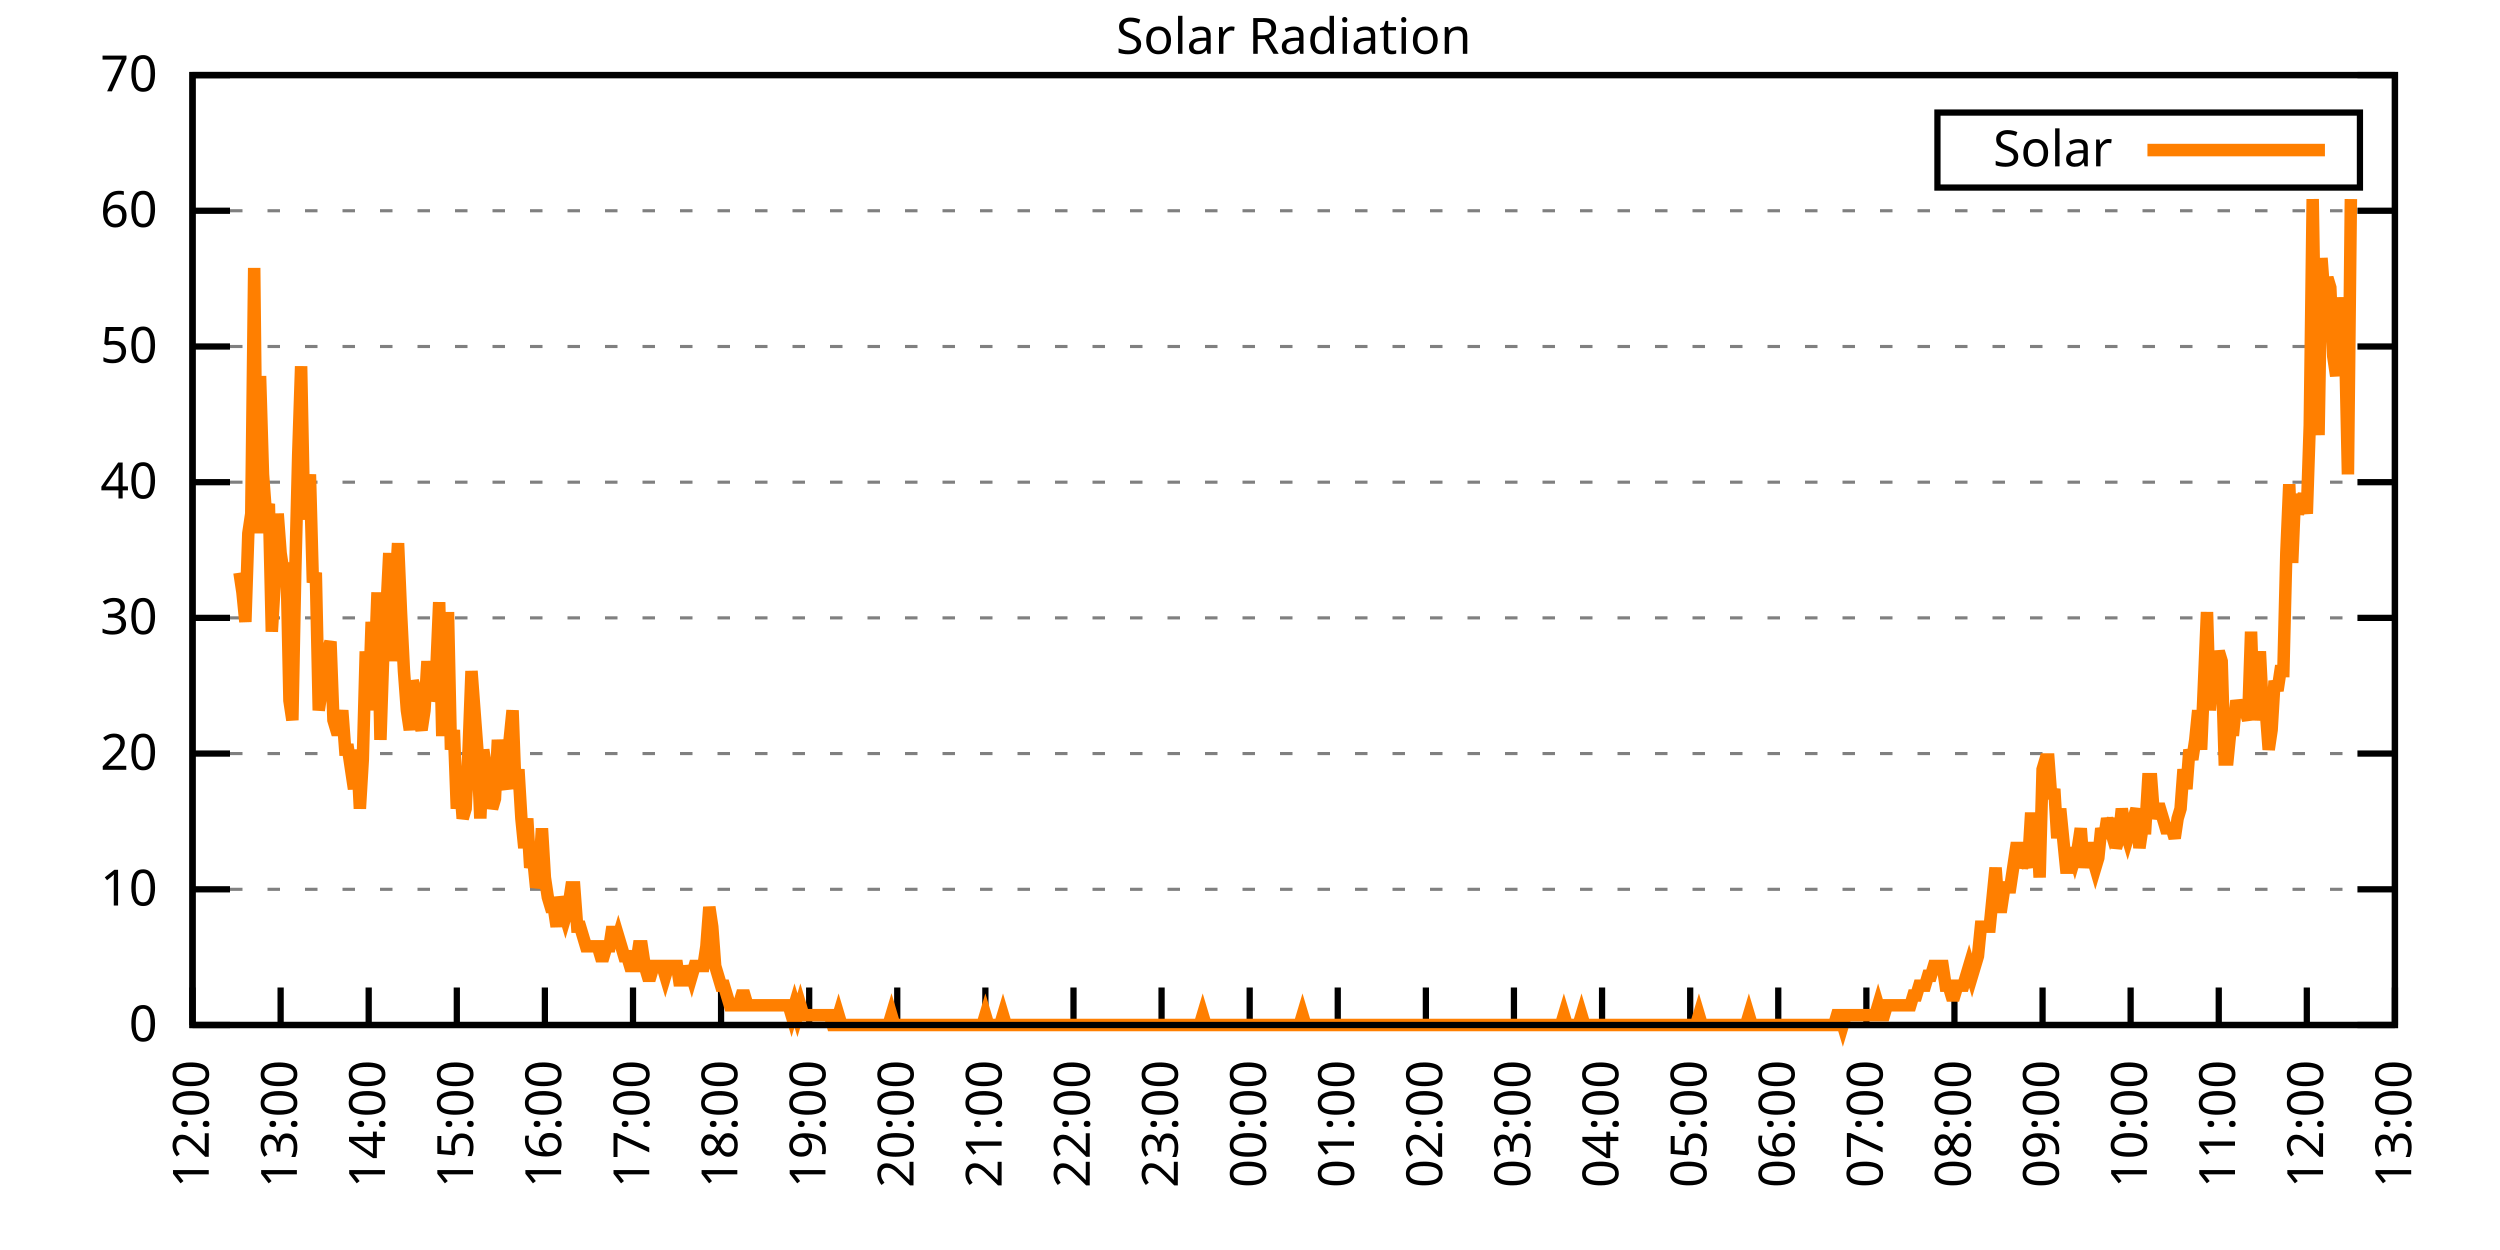
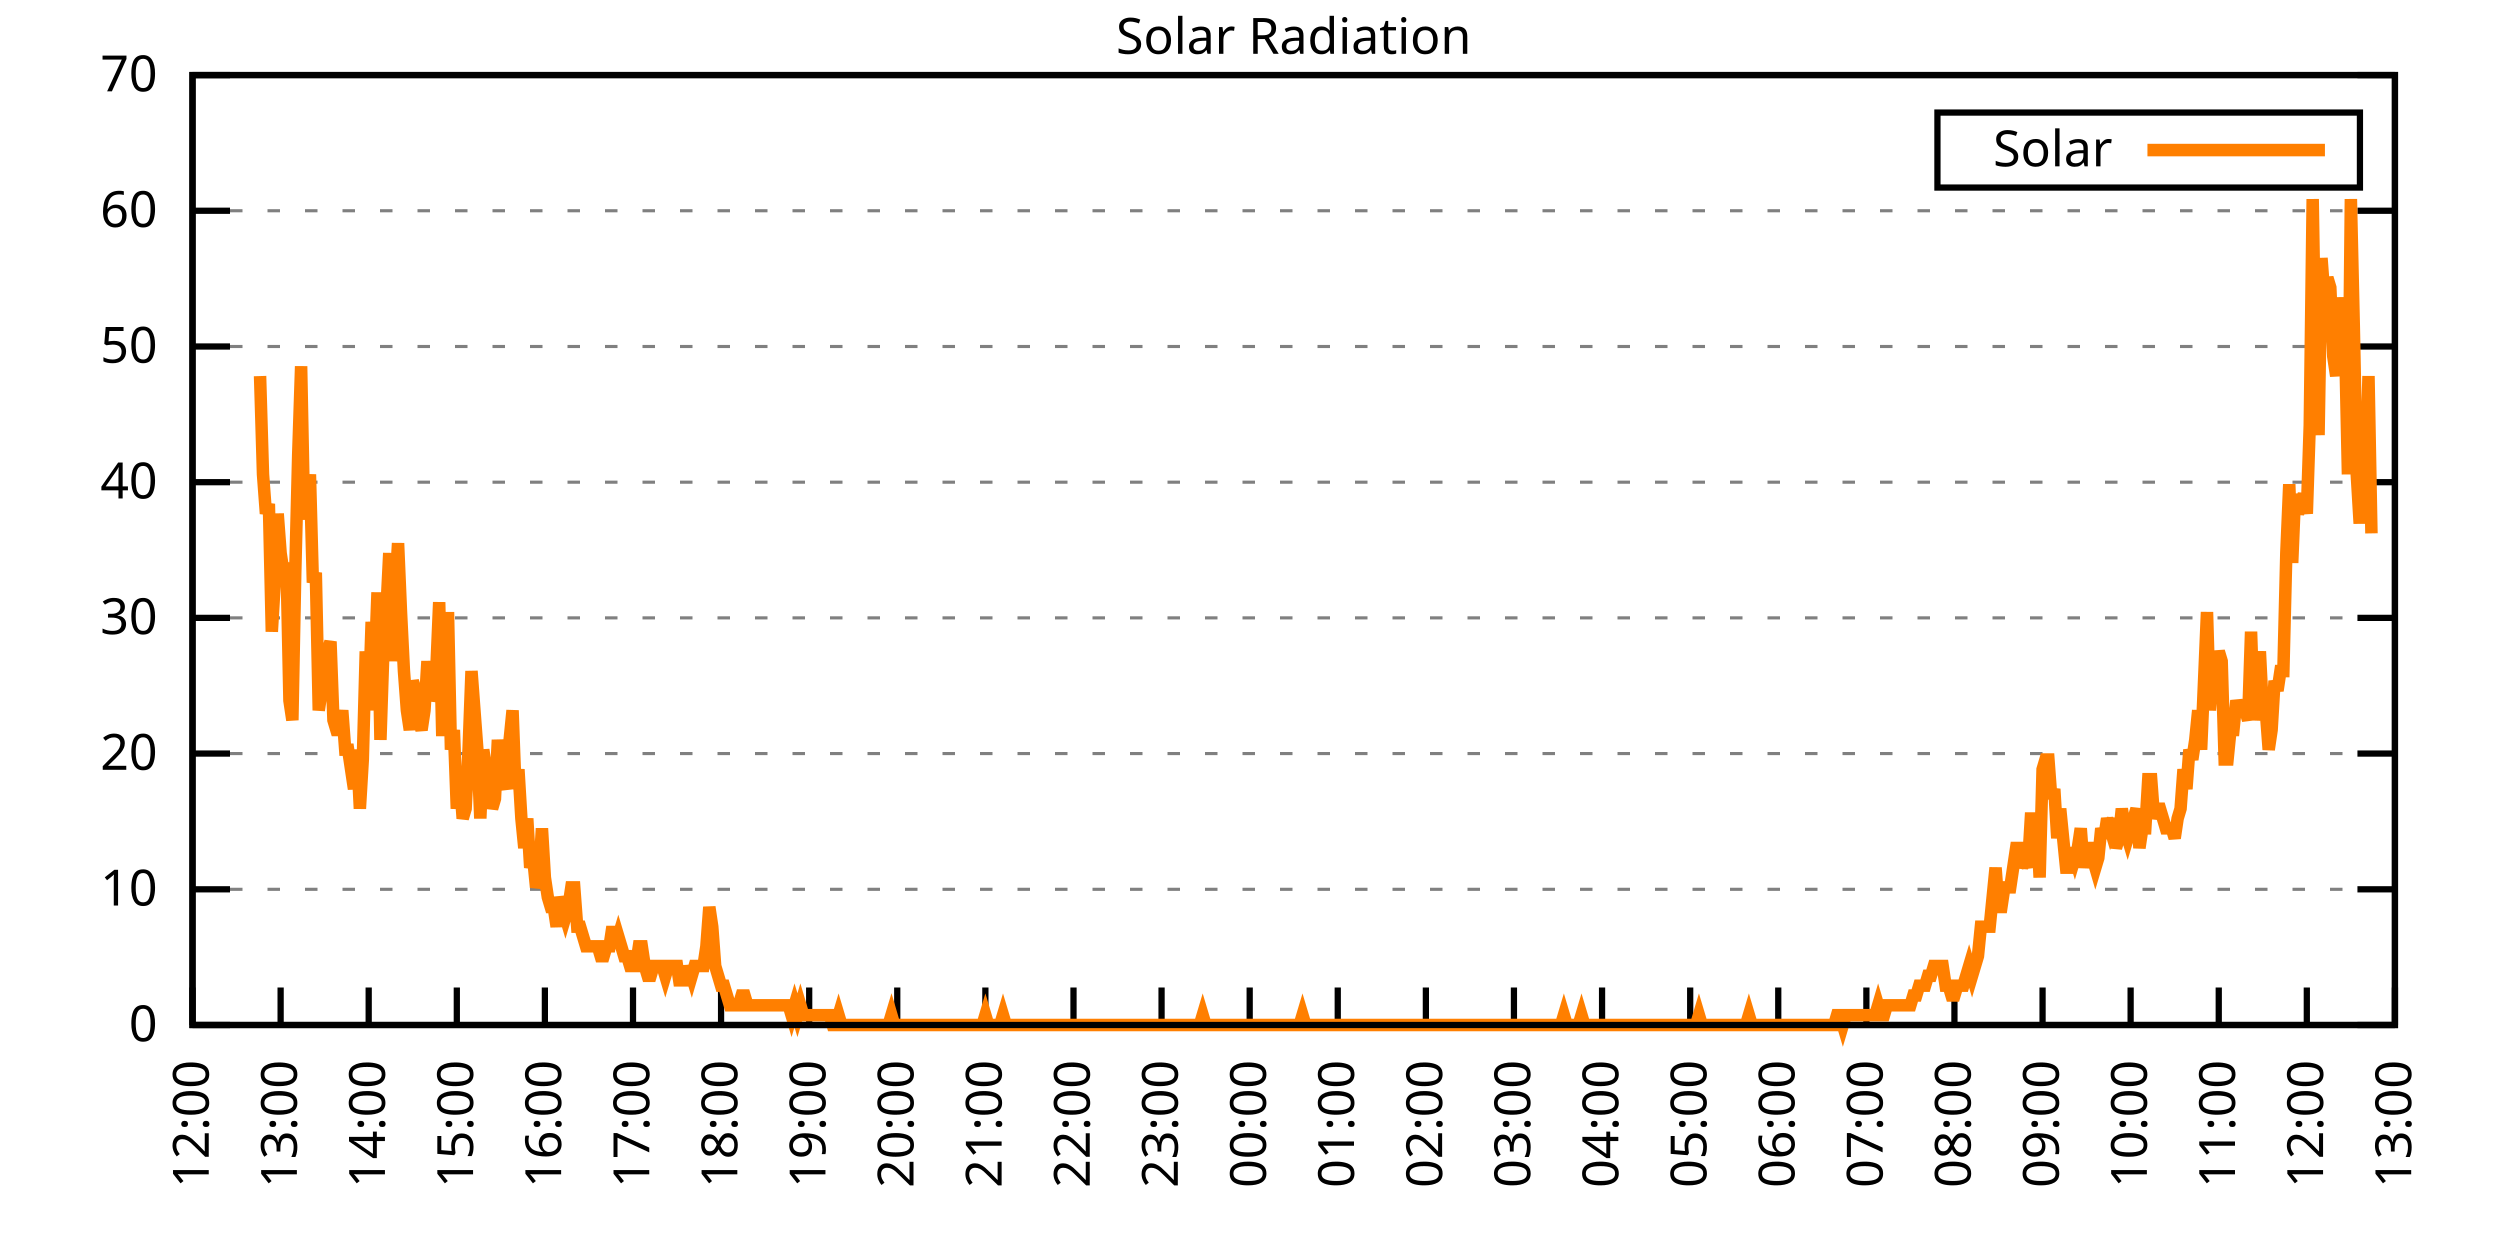
<svg xmlns="http://www.w3.org/2000/svg" xmlns:xlink="http://www.w3.org/1999/xlink" width="400" height="200" viewBox="0 0 400 200">
  <g id="gnuplot_canvas">
    <rect x="0" y="0" width="400" height="200" fill="none" />
    <defs>
      <circle id="gpDot" r="0.5" stroke-width="0.5" stroke="currentColor" />
      <path id="gpPt0" stroke-width="0.333" stroke="currentColor" d="M-1,0 h2 M0,-1 v2" />
      <path id="gpPt1" stroke-width="0.333" stroke="currentColor" d="M-1,-1 L1,1 M1,-1 L-1,1" />
      <path id="gpPt2" stroke-width="0.333" stroke="currentColor" d="M-1,0 L1,0 M0,-1 L0,1 M-1,-1 L1,1 M-1,1 L1,-1" />
      <rect id="gpPt3" stroke-width="0.333" stroke="currentColor" x="-1" y="-1" width="2" height="2" />
      <rect id="gpPt4" stroke-width="0.333" stroke="currentColor" fill="currentColor" x="-1" y="-1" width="2" height="2" />
      <circle id="gpPt5" stroke-width="0.333" stroke="currentColor" cx="0" cy="0" r="1" />
      <use xlink:href="#gpPt5" id="gpPt6" fill="currentColor" stroke="none" />
      <path id="gpPt7" stroke-width="0.333" stroke="currentColor" d="M0,-1.33 L-1.33,0.67 L1.33,0.67 z" />
      <use xlink:href="#gpPt7" id="gpPt8" fill="currentColor" stroke="none" />
      <use xlink:href="#gpPt7" id="gpPt9" stroke="currentColor" transform="rotate(180)" />
      <use xlink:href="#gpPt9" id="gpPt10" fill="currentColor" stroke="none" />
      <use xlink:href="#gpPt3" id="gpPt11" stroke="currentColor" transform="rotate(45)" />
      <use xlink:href="#gpPt11" id="gpPt12" fill="currentColor" stroke="none" />
      <path id="gpPt13" stroke-width="0.333" stroke="currentColor" d="M0,1.330 L1.265,0.411 L0.782,-1.067 L-0.782,-1.076 L-1.265,0.411 z" />
      <use xlink:href="#gpPt13" id="gpPt14" fill="currentColor" stroke="none" />
      <filter id="textbox" filterUnits="objectBoundingBox" x="0" y="0" height="1" width="1">
        <feFlood flood-color="white" flood-opacity="1" result="bgnd" />
        <feComposite in="SourceGraphic" in2="bgnd" operator="atop" />
      </filter>
      <filter id="greybox" filterUnits="objectBoundingBox" x="0" y="0" height="1" width="1">
        <feFlood flood-color="lightgrey" flood-opacity="1" result="grey" />
        <feComposite in="SourceGraphic" in2="grey" operator="atop" />
      </filter>
    </defs>
    <g fill="none" color="white" stroke="currentColor" stroke-width="1.00" stroke-linecap="butt" stroke-linejoin="miter">
</g>
    <g fill="none" color="black" stroke="currentColor" stroke-width="1.00" stroke-linecap="butt" stroke-linejoin="miter">
      <g stroke="none" shape-rendering="crispEdges">
        <polygon fill="rgb(255, 255, 255)" points="30.80,164.00 383.18,164.00 383.18,12.02 30.80,12.02 " />
      </g>
    </g>
    <g fill="none" color="black" stroke="currentColor" stroke-width="1.00" stroke-linecap="butt" stroke-linejoin="miter">
</g>
    <g fill="none" color="black" stroke="black" stroke-width="0.50" stroke-linecap="butt" stroke-linejoin="miter">
</g>
    <g fill="none" color="gray" stroke="currentColor" stroke-width="0.50" stroke-linecap="butt" stroke-linejoin="miter">
      <path stroke="gray" stroke-dasharray="2,4" class="gridline" d="M30.80,164.00 L383.19,164.00  " />
    </g>
    <g fill="none" color="gray" stroke="gray" stroke-width="1.00" stroke-linecap="butt" stroke-linejoin="miter">
</g>
    <g fill="none" color="black" stroke="currentColor" stroke-width="1.00" stroke-linecap="butt" stroke-linejoin="miter">
      <path stroke="black" d="M30.80,164.00 L36.80,164.00 M383.19,164.00 L377.19,164.00  " />
      <g transform="translate(25.20,166.60)" stroke="none" fill="black" font-family="Sans" font-size="8.00" text-anchor="end">
        <text>
          <tspan font-family="Sans"> 0</tspan>
        </text>
      </g>
    </g>
    <g fill="none" color="black" stroke="currentColor" stroke-width="1.00" stroke-linecap="butt" stroke-linejoin="miter">
</g>
    <g fill="none" color="black" stroke="black" stroke-width="0.50" stroke-linecap="butt" stroke-linejoin="miter">
</g>
    <g fill="none" color="gray" stroke="currentColor" stroke-width="0.50" stroke-linecap="butt" stroke-linejoin="miter">
      <path stroke="gray" stroke-dasharray="2,4" class="gridline" d="M30.80,142.29 L383.19,142.29  " />
    </g>
    <g fill="none" color="gray" stroke="gray" stroke-width="1.00" stroke-linecap="butt" stroke-linejoin="miter">
</g>
    <g fill="none" color="black" stroke="currentColor" stroke-width="1.00" stroke-linecap="butt" stroke-linejoin="miter">
      <path stroke="black" d="M30.80,142.29 L36.80,142.29 M383.19,142.29 L377.19,142.29  " />
      <g transform="translate(25.20,144.89)" stroke="none" fill="black" font-family="Sans" font-size="8.00" text-anchor="end">
        <text>
          <tspan font-family="Sans"> 10</tspan>
        </text>
      </g>
    </g>
    <g fill="none" color="black" stroke="currentColor" stroke-width="1.00" stroke-linecap="butt" stroke-linejoin="miter">
</g>
    <g fill="none" color="black" stroke="black" stroke-width="0.50" stroke-linecap="butt" stroke-linejoin="miter">
</g>
    <g fill="none" color="gray" stroke="currentColor" stroke-width="0.50" stroke-linecap="butt" stroke-linejoin="miter">
      <path stroke="gray" stroke-dasharray="2,4" class="gridline" d="M30.80,120.57 L383.19,120.57  " />
    </g>
    <g fill="none" color="gray" stroke="gray" stroke-width="1.00" stroke-linecap="butt" stroke-linejoin="miter">
</g>
    <g fill="none" color="black" stroke="currentColor" stroke-width="1.00" stroke-linecap="butt" stroke-linejoin="miter">
      <path stroke="black" d="M30.80,120.57 L36.80,120.57 M383.19,120.57 L377.19,120.57  " />
      <g transform="translate(25.20,123.17)" stroke="none" fill="black" font-family="Sans" font-size="8.00" text-anchor="end">
        <text>
          <tspan font-family="Sans"> 20</tspan>
        </text>
      </g>
    </g>
    <g fill="none" color="black" stroke="currentColor" stroke-width="1.00" stroke-linecap="butt" stroke-linejoin="miter">
</g>
    <g fill="none" color="black" stroke="black" stroke-width="0.50" stroke-linecap="butt" stroke-linejoin="miter">
</g>
    <g fill="none" color="gray" stroke="currentColor" stroke-width="0.50" stroke-linecap="butt" stroke-linejoin="miter">
      <path stroke="gray" stroke-dasharray="2,4" class="gridline" d="M30.80,98.86 L383.19,98.86  " />
    </g>
    <g fill="none" color="gray" stroke="gray" stroke-width="1.00" stroke-linecap="butt" stroke-linejoin="miter">
</g>
    <g fill="none" color="black" stroke="currentColor" stroke-width="1.00" stroke-linecap="butt" stroke-linejoin="miter">
      <path stroke="black" d="M30.80,98.86 L36.80,98.86 M383.19,98.86 L377.19,98.86  " />
      <g transform="translate(25.20,101.46)" stroke="none" fill="black" font-family="Sans" font-size="8.00" text-anchor="end">
        <text>
          <tspan font-family="Sans"> 30</tspan>
        </text>
      </g>
    </g>
    <g fill="none" color="black" stroke="currentColor" stroke-width="1.00" stroke-linecap="butt" stroke-linejoin="miter">
</g>
    <g fill="none" color="black" stroke="black" stroke-width="0.50" stroke-linecap="butt" stroke-linejoin="miter">
</g>
    <g fill="none" color="gray" stroke="currentColor" stroke-width="0.50" stroke-linecap="butt" stroke-linejoin="miter">
      <path stroke="gray" stroke-dasharray="2,4" class="gridline" d="M30.80,77.15 L383.19,77.15  " />
    </g>
    <g fill="none" color="gray" stroke="gray" stroke-width="1.00" stroke-linecap="butt" stroke-linejoin="miter">
</g>
    <g fill="none" color="black" stroke="currentColor" stroke-width="1.00" stroke-linecap="butt" stroke-linejoin="miter">
      <path stroke="black" d="M30.80,77.15 L36.80,77.15 M383.19,77.15 L377.19,77.15  " />
      <g transform="translate(25.20,79.75)" stroke="none" fill="black" font-family="Sans" font-size="8.00" text-anchor="end">
        <text>
          <tspan font-family="Sans"> 40</tspan>
        </text>
      </g>
    </g>
    <g fill="none" color="black" stroke="currentColor" stroke-width="1.00" stroke-linecap="butt" stroke-linejoin="miter">
</g>
    <g fill="none" color="black" stroke="black" stroke-width="0.50" stroke-linecap="butt" stroke-linejoin="miter">
</g>
    <g fill="none" color="gray" stroke="currentColor" stroke-width="0.50" stroke-linecap="butt" stroke-linejoin="miter">
      <path stroke="gray" stroke-dasharray="2,4" class="gridline" d="M30.80,55.44 L383.19,55.44  " />
    </g>
    <g fill="none" color="gray" stroke="gray" stroke-width="1.00" stroke-linecap="butt" stroke-linejoin="miter">
</g>
    <g fill="none" color="black" stroke="currentColor" stroke-width="1.00" stroke-linecap="butt" stroke-linejoin="miter">
      <path stroke="black" d="M30.80,55.44 L36.80,55.44 M383.19,55.44 L377.19,55.44  " />
      <g transform="translate(25.20,58.04)" stroke="none" fill="black" font-family="Sans" font-size="8.00" text-anchor="end">
        <text>
          <tspan font-family="Sans"> 50</tspan>
        </text>
      </g>
    </g>
    <g fill="none" color="black" stroke="currentColor" stroke-width="1.00" stroke-linecap="butt" stroke-linejoin="miter">
</g>
    <g fill="none" color="black" stroke="black" stroke-width="0.50" stroke-linecap="butt" stroke-linejoin="miter">
</g>
    <g fill="none" color="gray" stroke="currentColor" stroke-width="0.50" stroke-linecap="butt" stroke-linejoin="miter">
      <path stroke="gray" stroke-dasharray="2,4" class="gridline" d="M30.80,33.72 L383.19,33.72  " />
    </g>
    <g fill="none" color="gray" stroke="gray" stroke-width="1.00" stroke-linecap="butt" stroke-linejoin="miter">
</g>
    <g fill="none" color="black" stroke="currentColor" stroke-width="1.00" stroke-linecap="butt" stroke-linejoin="miter">
      <path stroke="black" d="M30.80,33.72 L36.80,33.72 M383.19,33.72 L377.19,33.72  " />
      <g transform="translate(25.20,36.32)" stroke="none" fill="black" font-family="Sans" font-size="8.00" text-anchor="end">
        <text>
          <tspan font-family="Sans"> 60</tspan>
        </text>
      </g>
    </g>
    <g fill="none" color="black" stroke="currentColor" stroke-width="1.00" stroke-linecap="butt" stroke-linejoin="miter">
</g>
    <g fill="none" color="black" stroke="black" stroke-width="0.50" stroke-linecap="butt" stroke-linejoin="miter">
</g>
    <g fill="none" color="gray" stroke="currentColor" stroke-width="0.50" stroke-linecap="butt" stroke-linejoin="miter">
      <path stroke="gray" stroke-dasharray="2,4" class="gridline" d="M30.80,12.01 L383.19,12.01  " />
    </g>
    <g fill="none" color="gray" stroke="gray" stroke-width="1.00" stroke-linecap="butt" stroke-linejoin="miter">
</g>
    <g fill="none" color="black" stroke="currentColor" stroke-width="1.00" stroke-linecap="butt" stroke-linejoin="miter">
      <path stroke="black" d="M30.80,12.01 L36.80,12.01 M383.19,12.01 L377.19,12.01  " />
      <g transform="translate(25.20,14.61)" stroke="none" fill="black" font-family="Sans" font-size="8.00" text-anchor="end">
        <text>
          <tspan font-family="Sans"> 70</tspan>
        </text>
      </g>
    </g>
    <g fill="none" color="black" stroke="currentColor" stroke-width="1.00" stroke-linecap="butt" stroke-linejoin="miter">
      <path stroke="black" d="M30.80,164.00 L30.80,158.00  " />
      <g transform="translate(33.40,169.60) rotate(270.00)" stroke="none" fill="black" font-family="Sans" font-size="8.00" text-anchor="end">
        <text>
          <tspan font-family="Sans">12:00</tspan>
        </text>
      </g>
    </g>
    <g fill="none" color="black" stroke="currentColor" stroke-width="1.00" stroke-linecap="butt" stroke-linejoin="miter">
      <path stroke="black" d="M44.90,164.00 L44.90,158.00  " />
      <g transform="translate(47.50,169.60) rotate(270.00)" stroke="none" fill="black" font-family="Sans" font-size="8.00" text-anchor="end">
        <text>
          <tspan font-family="Sans">13:00</tspan>
        </text>
      </g>
    </g>
    <g fill="none" color="black" stroke="currentColor" stroke-width="1.00" stroke-linecap="butt" stroke-linejoin="miter">
      <path stroke="black" d="M58.99,164.00 L58.99,158.00  " />
      <g transform="translate(61.59,169.60) rotate(270.00)" stroke="none" fill="black" font-family="Sans" font-size="8.00" text-anchor="end">
        <text>
          <tspan font-family="Sans">14:00</tspan>
        </text>
      </g>
    </g>
    <g fill="none" color="black" stroke="currentColor" stroke-width="1.00" stroke-linecap="butt" stroke-linejoin="miter">
      <path stroke="black" d="M73.09,164.00 L73.09,158.00  " />
      <g transform="translate(75.69,169.60) rotate(270.00)" stroke="none" fill="black" font-family="Sans" font-size="8.00" text-anchor="end">
        <text>
          <tspan font-family="Sans">15:00</tspan>
        </text>
      </g>
    </g>
    <g fill="none" color="black" stroke="currentColor" stroke-width="1.00" stroke-linecap="butt" stroke-linejoin="miter">
      <path stroke="black" d="M87.18,164.00 L87.18,158.00  " />
      <g transform="translate(89.78,169.60) rotate(270.00)" stroke="none" fill="black" font-family="Sans" font-size="8.00" text-anchor="end">
        <text>
          <tspan font-family="Sans">16:00</tspan>
        </text>
      </g>
    </g>
    <g fill="none" color="black" stroke="currentColor" stroke-width="1.00" stroke-linecap="butt" stroke-linejoin="miter">
      <path stroke="black" d="M101.28,164.00 L101.28,158.00  " />
      <g transform="translate(103.88,169.60) rotate(270.00)" stroke="none" fill="black" font-family="Sans" font-size="8.00" text-anchor="end">
        <text>
          <tspan font-family="Sans">17:00</tspan>
        </text>
      </g>
    </g>
    <g fill="none" color="black" stroke="currentColor" stroke-width="1.00" stroke-linecap="butt" stroke-linejoin="miter">
      <path stroke="black" d="M115.37,164.00 L115.37,158.00  " />
      <g transform="translate(117.97,169.60) rotate(270.00)" stroke="none" fill="black" font-family="Sans" font-size="8.00" text-anchor="end">
        <text>
          <tspan font-family="Sans">18:00</tspan>
        </text>
      </g>
    </g>
    <g fill="none" color="black" stroke="currentColor" stroke-width="1.00" stroke-linecap="butt" stroke-linejoin="miter">
      <path stroke="black" d="M129.47,164.00 L129.47,158.00  " />
      <g transform="translate(132.07,169.60) rotate(270.00)" stroke="none" fill="black" font-family="Sans" font-size="8.00" text-anchor="end">
        <text>
          <tspan font-family="Sans">19:00</tspan>
        </text>
      </g>
    </g>
    <g fill="none" color="black" stroke="currentColor" stroke-width="1.00" stroke-linecap="butt" stroke-linejoin="miter">
      <path stroke="black" d="M143.56,164.00 L143.56,158.00  " />
      <g transform="translate(146.16,169.60) rotate(270.00)" stroke="none" fill="black" font-family="Sans" font-size="8.00" text-anchor="end">
        <text>
          <tspan font-family="Sans">20:00</tspan>
        </text>
      </g>
    </g>
    <g fill="none" color="black" stroke="currentColor" stroke-width="1.00" stroke-linecap="butt" stroke-linejoin="miter">
      <path stroke="black" d="M157.66,164.00 L157.66,158.00  " />
      <g transform="translate(160.26,169.60) rotate(270.00)" stroke="none" fill="black" font-family="Sans" font-size="8.00" text-anchor="end">
        <text>
          <tspan font-family="Sans">21:00</tspan>
        </text>
      </g>
    </g>
    <g fill="none" color="black" stroke="currentColor" stroke-width="1.00" stroke-linecap="butt" stroke-linejoin="miter">
      <path stroke="black" d="M171.76,164.00 L171.76,158.00  " />
      <g transform="translate(174.36,169.60) rotate(270.00)" stroke="none" fill="black" font-family="Sans" font-size="8.00" text-anchor="end">
        <text>
          <tspan font-family="Sans">22:00</tspan>
        </text>
      </g>
    </g>
    <g fill="none" color="black" stroke="currentColor" stroke-width="1.00" stroke-linecap="butt" stroke-linejoin="miter">
      <path stroke="black" d="M185.85,164.00 L185.85,158.00  " />
      <g transform="translate(188.45,169.60) rotate(270.00)" stroke="none" fill="black" font-family="Sans" font-size="8.00" text-anchor="end">
        <text>
          <tspan font-family="Sans">23:00</tspan>
        </text>
      </g>
    </g>
    <g fill="none" color="black" stroke="currentColor" stroke-width="1.00" stroke-linecap="butt" stroke-linejoin="miter">
      <path stroke="black" d="M199.95,164.00 L199.95,158.00  " />
      <g transform="translate(202.55,169.60) rotate(270.00)" stroke="none" fill="black" font-family="Sans" font-size="8.00" text-anchor="end">
        <text>
          <tspan font-family="Sans">00:00</tspan>
        </text>
      </g>
    </g>
    <g fill="none" color="black" stroke="currentColor" stroke-width="1.00" stroke-linecap="butt" stroke-linejoin="miter">
      <path stroke="black" d="M214.04,164.00 L214.04,158.00  " />
      <g transform="translate(216.64,169.60) rotate(270.00)" stroke="none" fill="black" font-family="Sans" font-size="8.00" text-anchor="end">
        <text>
          <tspan font-family="Sans">01:00</tspan>
        </text>
      </g>
    </g>
    <g fill="none" color="black" stroke="currentColor" stroke-width="1.00" stroke-linecap="butt" stroke-linejoin="miter">
      <path stroke="black" d="M228.14,164.00 L228.14,158.00  " />
      <g transform="translate(230.74,169.60) rotate(270.00)" stroke="none" fill="black" font-family="Sans" font-size="8.00" text-anchor="end">
        <text>
          <tspan font-family="Sans">02:00</tspan>
        </text>
      </g>
    </g>
    <g fill="none" color="black" stroke="currentColor" stroke-width="1.00" stroke-linecap="butt" stroke-linejoin="miter">
      <path stroke="black" d="M242.23,164.00 L242.23,158.00  " />
      <g transform="translate(244.83,169.60) rotate(270.00)" stroke="none" fill="black" font-family="Sans" font-size="8.00" text-anchor="end">
        <text>
          <tspan font-family="Sans">03:00</tspan>
        </text>
      </g>
    </g>
    <g fill="none" color="black" stroke="currentColor" stroke-width="1.00" stroke-linecap="butt" stroke-linejoin="miter">
      <path stroke="black" d="M256.33,164.00 L256.33,158.00  " />
      <g transform="translate(258.93,169.60) rotate(270.00)" stroke="none" fill="black" font-family="Sans" font-size="8.00" text-anchor="end">
        <text>
          <tspan font-family="Sans">04:00</tspan>
        </text>
      </g>
    </g>
    <g fill="none" color="black" stroke="currentColor" stroke-width="1.00" stroke-linecap="butt" stroke-linejoin="miter">
      <path stroke="black" d="M270.43,164.00 L270.43,158.00  " />
      <g transform="translate(273.03,169.60) rotate(270.00)" stroke="none" fill="black" font-family="Sans" font-size="8.00" text-anchor="end">
        <text>
          <tspan font-family="Sans">05:00</tspan>
        </text>
      </g>
    </g>
    <g fill="none" color="black" stroke="currentColor" stroke-width="1.00" stroke-linecap="butt" stroke-linejoin="miter">
      <path stroke="black" d="M284.52,164.00 L284.52,158.00  " />
      <g transform="translate(287.12,169.60) rotate(270.00)" stroke="none" fill="black" font-family="Sans" font-size="8.00" text-anchor="end">
        <text>
          <tspan font-family="Sans">06:00</tspan>
        </text>
      </g>
    </g>
    <g fill="none" color="black" stroke="currentColor" stroke-width="1.00" stroke-linecap="butt" stroke-linejoin="miter">
      <path stroke="black" d="M298.62,164.00 L298.62,158.00  " />
      <g transform="translate(301.22,169.60) rotate(270.00)" stroke="none" fill="black" font-family="Sans" font-size="8.00" text-anchor="end">
        <text>
          <tspan font-family="Sans">07:00</tspan>
        </text>
      </g>
    </g>
    <g fill="none" color="black" stroke="currentColor" stroke-width="1.00" stroke-linecap="butt" stroke-linejoin="miter">
      <path stroke="black" d="M312.71,164.00 L312.71,158.00  " />
      <g transform="translate(315.31,169.60) rotate(270.00)" stroke="none" fill="black" font-family="Sans" font-size="8.00" text-anchor="end">
        <text>
          <tspan font-family="Sans">08:00</tspan>
        </text>
      </g>
    </g>
    <g fill="none" color="black" stroke="currentColor" stroke-width="1.00" stroke-linecap="butt" stroke-linejoin="miter">
      <path stroke="black" d="M326.81,164.00 L326.81,158.00  " />
      <g transform="translate(329.41,169.60) rotate(270.00)" stroke="none" fill="black" font-family="Sans" font-size="8.00" text-anchor="end">
        <text>
          <tspan font-family="Sans">09:00</tspan>
        </text>
      </g>
    </g>
    <g fill="none" color="black" stroke="currentColor" stroke-width="1.00" stroke-linecap="butt" stroke-linejoin="miter">
      <path stroke="black" d="M340.90,164.00 L340.90,158.00  " />
      <g transform="translate(343.50,169.60) rotate(270.00)" stroke="none" fill="black" font-family="Sans" font-size="8.00" text-anchor="end">
        <text>
          <tspan font-family="Sans">10:00</tspan>
        </text>
      </g>
    </g>
    <g fill="none" color="black" stroke="currentColor" stroke-width="1.00" stroke-linecap="butt" stroke-linejoin="miter">
      <path stroke="black" d="M355.00,164.00 L355.00,158.00  " />
      <g transform="translate(357.60,169.60) rotate(270.00)" stroke="none" fill="black" font-family="Sans" font-size="8.00" text-anchor="end">
        <text>
          <tspan font-family="Sans">11:00</tspan>
        </text>
      </g>
    </g>
    <g fill="none" color="black" stroke="currentColor" stroke-width="1.00" stroke-linecap="butt" stroke-linejoin="miter">
      <path stroke="black" d="M369.09,164.00 L369.09,158.00  " />
      <g transform="translate(371.69,169.60) rotate(270.00)" stroke="none" fill="black" font-family="Sans" font-size="8.00" text-anchor="end">
        <text>
          <tspan font-family="Sans">12:00</tspan>
        </text>
      </g>
    </g>
    <g fill="none" color="black" stroke="currentColor" stroke-width="1.00" stroke-linecap="butt" stroke-linejoin="miter">
      <path stroke="black" d="M383.19,164.00 L383.19,158.00  " />
      <g transform="translate(385.79,169.60) rotate(270.00)" stroke="none" fill="black" font-family="Sans" font-size="8.00" text-anchor="end">
        <text>
          <tspan font-family="Sans">13:00</tspan>
        </text>
      </g>
    </g>
    <g fill="none" color="black" stroke="currentColor" stroke-width="1.00" stroke-linecap="butt" stroke-linejoin="miter">
</g>
    <g fill="none" color="black" stroke="currentColor" stroke-width="1.00" stroke-linecap="butt" stroke-linejoin="miter">
      <path stroke="black" d="M30.80,12.01 L30.80,164.00 L383.19,164.00 L383.19,12.01 L30.80,12.01 Z  " />
    </g>
    <g fill="none" color="black" stroke="currentColor" stroke-width="1.00" stroke-linecap="butt" stroke-linejoin="miter">
</g>
    <g fill="none" color="black" stroke="currentColor" stroke-width="1.00" stroke-linecap="butt" stroke-linejoin="miter">
      <path stroke="black" d="M309.99,30.01 L309.99,18.01 L377.59,18.01 L377.59,30.01 L309.99,30.01 Z  " />
    </g>
    <g id="Solar_Radiation_plot_1">
      <g fill="none" color="white" stroke="black" stroke-width="2.00" stroke-linecap="butt" stroke-linejoin="miter">
</g>
      <g fill="none" color="black" stroke="currentColor" stroke-width="2.00" stroke-linecap="butt" stroke-linejoin="miter">
        <g transform="translate(337.99,26.61)" stroke="none" fill="black" font-family="Sans" font-size="8.00" text-anchor="end">
          <text>
            <tspan font-family="Sans">Solar</tspan>
          </text>
        </g>
      </g>
      <g fill="none" color="black" stroke="currentColor" stroke-width="2.00" stroke-linecap="butt" stroke-linejoin="miter">
-         <path stroke="rgb(255, 127,   0)" d="M343.59,24.01 L371.99,24.01 M38.32,91.63 L38.79,94.78 L39.26,99.50 L39.73,85.34 L40.20,82.19 L40.67,42.87   L41.14,85.34 L41.61,60.17 L42.08,75.90 L42.55,82.19 L43.02,80.62 L43.49,101.07 L43.96,93.21 L44.43,82.19   L44.90,88.49 L45.37,91.63 L45.84,90.06 L46.31,112.09 L46.78,115.23 L47.24,91.63 L47.71,72.76 L48.18,58.60   L48.65,82.19 L49.12,82.19 L49.59,75.90 L50.06,93.21 L50.53,91.63 L51.00,113.66 L51.47,110.51 L51.94,110.51   L52.41,104.22 L52.88,102.65 L53.35,115.23 L53.82,116.80 L54.29,116.80 L54.76,113.66 L55.23,119.95 L55.70,119.95   L56.17,123.10 L56.64,126.24 L57.11,119.95 L57.58,129.39 L58.05,121.52 L58.52,104.22 L58.99,113.66 L59.46,99.50   L59.93,107.37 L60.40,94.78 L60.87,118.38 L61.34,104.22 L61.81,97.93 L62.28,88.49 L62.75,105.79 L63.22,94.78   L63.69,86.91 L64.16,97.93 L64.63,107.37 L65.10,113.66 L65.57,116.80 L66.04,108.94 L66.51,110.51 L66.98,115.23   L67.45,116.80 L67.92,113.66 L68.39,105.79 L68.86,112.09 L69.33,110.51 L69.80,107.37 L70.27,96.35 L70.74,116.80   L71.21,116.80 L71.68,97.93 L72.15,119.95 L72.62,116.80 L73.09,129.39 L73.56,124.67 L74.03,130.96 L74.50,129.39   L74.97,119.95 L75.44,107.37 L75.91,113.66 L76.38,119.95 L76.85,130.96 L77.32,119.95 L77.79,123.10 L78.26,121.52   L78.73,129.39 L79.19,127.82 L79.66,118.38 L80.13,123.10 L80.60,124.67 L81.07,126.24 L81.54,118.38 L82.01,113.66   L82.48,126.24 L82.95,123.10 L83.42,130.96 L83.89,135.68 L84.36,130.96 L84.83,138.83 L85.30,137.26 L85.77,141.98   L86.24,140.40 L86.71,132.54 L87.18,140.40 L87.65,143.55 L88.12,145.12 L88.59,145.12 L89.06,148.27 L89.53,143.55   L90.00,145.12 L90.47,146.70 L90.94,145.12 L91.41,141.98 L91.88,141.98 L92.35,148.27 L92.82,148.27 L93.29,149.84   L93.76,151.41 L94.23,151.41 L94.70,151.41 L95.17,151.41 L95.64,151.41 L96.11,152.99 L96.58,152.99 L97.05,151.41   L97.52,151.41 L97.99,148.27 L98.46,151.41 L98.93,149.84 L99.40,151.41 L99.87,152.99 L100.34,152.99 L100.81,154.56   L101.28,154.56 L101.75,154.56 L102.22,151.41 L102.69,151.41 L103.16,154.56 L103.63,156.13 L104.10,156.13 L104.57,154.56   L105.04,154.56 L105.51,154.56 L105.98,154.56 L106.45,156.13 L106.92,154.56 L107.39,154.56 L107.86,154.56 L108.33,154.56   L108.80,157.71 L109.27,154.56 L109.74,157.71 L110.21,154.56 L110.68,156.13 L111.14,154.56 L111.61,154.56 L112.08,154.56   L112.55,154.56 L113.02,151.41 L113.49,145.12 L113.96,148.27 L114.43,154.56 L114.90,156.13 L115.37,157.71 L115.84,157.71   L116.31,159.28 L116.78,160.85 L117.25,160.85 L117.72,160.85 L118.19,160.85 L118.66,159.28 L119.13,159.28 L119.60,160.85   L120.07,160.85 L120.54,160.85 L121.01,160.85 L121.48,160.85 L121.95,160.85 L122.42,160.85 L122.89,160.85 L123.36,160.85   L123.83,160.85 L124.30,160.85 L124.77,160.85 L125.24,160.85 L125.71,160.85 L126.18,160.85 L126.65,162.43 L127.12,160.85   L127.59,162.43 L128.06,160.85 L128.53,162.43 L129.00,162.43 L129.47,162.43 L129.94,162.43 L130.41,162.43 L130.88,162.43   L131.35,162.43 L131.82,162.43 L132.29,162.43 L132.76,162.43 L133.23,164.00 L133.70,164.00 L134.17,162.43 L134.64,164.00   L135.11,164.00 L135.58,164.00 L136.05,164.00 L136.52,164.00 L136.99,164.00 L137.46,164.00 L137.93,164.00 L138.40,164.00   L138.87,164.00 L139.34,164.00 L139.81,164.00 L140.28,164.00 L140.75,164.00 L141.22,164.00 L141.69,164.00 L142.16,164.00   L142.63,162.43 L143.09,164.00 L143.56,164.00 L144.03,164.00 L144.50,164.00 L144.97,164.00 L145.44,164.00 L145.91,164.00   L146.38,164.00 L146.85,164.00 L147.32,164.00 L147.79,164.00 L148.26,164.00 L148.73,164.00 L149.20,164.00 L149.67,164.00   L150.14,164.00 L150.61,164.00 L151.08,164.00 L151.55,164.00 L152.02,164.00 L152.49,164.00 L152.96,164.00 L153.43,164.00   L153.90,164.00 L154.37,164.00 L154.84,164.00 L155.31,164.00 L155.78,164.00 L156.25,164.00 L156.72,164.00 L157.19,164.00   L157.66,162.43 L158.13,164.00 L158.60,164.00 L159.07,164.00 L159.54,164.00 L160.01,164.00 L160.48,162.43 L160.95,164.00   L161.42,164.00 L161.89,164.00 L162.36,164.00 L162.83,164.00 L163.30,164.00 L163.77,164.00 L164.24,164.00 L164.71,164.00   L165.18,164.00 L165.65,164.00 L166.12,164.00 L166.59,164.00 L167.06,164.00 L167.53,164.00 L168.00,164.00 L168.47,164.00   L168.94,164.00 L169.41,164.00 L169.88,164.00 L170.35,164.00 L170.82,164.00 L171.29,164.00 L171.76,164.00 L172.23,164.00   L172.70,164.00 L173.17,164.00 L173.64,164.00 L174.11,164.00 L174.58,164.00 L175.04,164.00 L175.51,164.00 L175.98,164.00   L176.45,164.00 L176.92,164.00 L177.39,164.00 L177.86,164.00 L178.33,164.00 L178.80,164.00 L179.27,164.00 L179.74,164.00   L180.21,164.00 L180.68,164.00 L181.15,164.00 L181.62,164.00 L182.09,164.00 L182.56,164.00 L183.03,164.00 L183.50,164.00   L183.97,164.00 L184.44,164.00 L184.91,164.00 L185.38,164.00 L185.85,164.00 L186.32,164.00 L186.79,164.00 L187.26,164.00   L187.73,164.00 L188.20,164.00 L188.67,164.00 L189.14,164.00 L189.61,164.00 L190.08,164.00 L190.55,164.00 L191.02,164.00   L191.49,164.00 L191.96,164.00 L192.43,162.43 L192.90,164.00 L193.37,164.00 L193.84,164.00 L194.31,164.00 L194.78,164.00   L195.25,164.00 L195.72,164.00 L196.19,164.00 L196.66,164.00 L197.13,164.00 L197.60,164.00 L198.07,164.00 L198.54,164.00   L199.01,164.00 L199.48,164.00 L199.95,164.00 L200.42,164.00 L200.89,164.00 L201.36,164.00 L201.83,164.00 L202.30,164.00   L202.77,164.00 L203.24,164.00 L203.71,164.00 L204.18,164.00 L204.65,164.00 L205.12,164.00 L205.59,164.00 L206.06,164.00   L206.53,164.00 L207.00,164.00 L207.46,164.00 L207.93,164.00 L208.40,162.43 L208.87,164.00 L209.34,164.00 L209.81,164.00   L210.28,164.00 L210.75,164.00 L211.22,164.00 L211.69,164.00 L212.16,164.00 L212.63,164.00 L213.10,164.00 L213.57,164.00   L214.04,164.00 L214.51,164.00 L214.98,164.00 L215.45,164.00 L215.92,164.00 L216.39,164.00 L216.86,164.00 L217.33,164.00   L217.80,164.00 L218.27,164.00 L218.74,164.00 L219.21,164.00 L219.68,164.00 L220.15,164.00 L220.62,164.00 L221.09,164.00   L221.56,164.00 L222.03,164.00 L222.50,164.00 L222.97,164.00 L223.44,164.00 L223.91,164.00 L224.38,164.00 L224.85,164.00   L225.32,164.00 L225.79,164.00 L226.26,164.00 L226.73,164.00 L227.20,164.00 L227.67,164.00 L228.14,164.00 L228.61,164.00   L229.08,164.00 L229.55,164.00 L230.02,164.00 L230.49,164.00 L230.96,164.00 L231.43,164.00 L231.90,164.00 L232.37,164.00   L232.84,164.00 L233.31,164.00 L233.78,164.00 L234.25,164.00 L234.72,164.00 L235.19,164.00 L235.66,164.00 L236.13,164.00   L236.60,164.00 L237.07,164.00 L237.54,164.00 L238.01,164.00 L238.48,164.00 L238.95,164.00 L239.41,164.00 L239.88,164.00   L240.35,164.00 L240.82,164.00 L241.29,164.00 L241.76,164.00 L242.23,164.00 L242.70,164.00 L243.17,164.00 L243.64,164.00   L244.11,164.00 L244.58,164.00 L245.05,164.00 L245.52,164.00 L245.99,164.00 L246.46,164.00 L246.93,164.00 L247.40,164.00   L247.87,164.00 L248.34,164.00 L248.81,164.00 L249.28,164.00 L249.75,164.00 L250.22,162.43 L250.69,164.00 L251.16,164.00   L251.63,164.00 L252.10,164.00 L252.57,164.00 L253.04,162.43 L253.51,164.00 L253.98,164.00 L254.45,164.00 L254.92,164.00   L255.39,164.00 L255.86,164.00 L256.33,164.00 L256.80,164.00 L257.27,164.00 L257.74,164.00 L258.21,164.00 L258.68,164.00   L259.15,164.00 L259.62,164.00 L260.09,164.00 L260.56,164.00 L261.03,164.00 L261.50,164.00 L261.97,164.00 L262.44,164.00   L262.91,164.00 L263.38,164.00 L263.85,164.00 L264.32,164.00 L264.79,164.00 L265.26,164.00 L265.73,164.00 L266.20,164.00   L266.67,164.00 L267.14,164.00 L267.61,164.00 L268.08,164.00 L268.55,164.00 L269.02,164.00 L269.49,164.00 L269.96,164.00   L270.43,164.00 L270.90,164.00 L271.36,164.00 L271.83,162.43 L272.30,164.00 L272.77,164.00 L273.24,164.00 L273.71,164.00   L274.18,164.00 L274.65,164.00 L275.12,164.00 L275.59,164.00 L276.06,164.00 L276.53,164.00 L277.00,164.00 L277.47,164.00   L277.94,164.00 L278.41,164.00 L278.88,164.00 L279.35,164.00 L279.82,162.43 L280.29,164.00 L280.76,164.00 L281.23,164.00   L281.70,164.00 L282.17,164.00 L282.64,164.00 L283.11,164.00 L283.58,164.00 L284.05,164.00 L284.52,164.00 L284.99,164.00   L285.46,164.00 L285.93,164.00 L286.40,164.00 L286.87,164.00 L287.34,164.00 L287.81,164.00 L288.28,164.00 L288.75,164.00   L289.22,164.00 L289.69,164.00 L290.16,164.00 L290.63,164.00 L291.10,164.00 L291.57,164.00 L292.04,164.00 L292.51,164.00   L292.98,164.00 L293.45,164.00 L293.92,162.43 L294.39,162.43 L294.86,164.00 L295.33,162.43 L295.80,162.43 L296.27,162.43   L296.74,162.43 L297.21,162.43 L297.68,162.43 L298.15,162.43 L298.62,162.43 L299.09,162.43 L299.56,162.43 L300.03,162.43   L300.50,160.85 L300.97,162.43 L301.44,162.43 L301.91,160.85 L302.38,160.85 L302.85,160.85 L303.31,160.85 L303.78,160.85   L304.25,160.85 L304.72,160.85 L305.19,160.85 L305.66,160.85 L306.13,159.28 L306.60,159.28 L307.07,157.71 L307.54,157.71   L308.01,157.71 L308.48,156.13 L308.95,156.13 L309.42,154.56 L309.89,154.56 L310.36,154.56 L310.83,154.56 L311.30,157.71   L311.77,157.71 L312.24,159.28 L312.71,159.28 L313.18,157.71 L313.65,157.71 L314.12,157.71 L314.59,156.13 L315.06,154.56   L315.53,156.13 L316.00,154.56 L316.47,152.99 L316.94,148.27 L317.41,148.27 L317.88,148.27 L318.35,148.27 L318.82,143.55   L319.29,138.83 L319.76,145.12 L320.23,145.12 L320.70,141.98 L321.17,141.98 L321.64,141.98 L322.11,138.83 L322.58,135.68   L323.05,135.68 L323.52,138.83 L323.99,137.26 L324.46,138.83 L324.93,130.96 L325.40,130.96 L325.87,130.96 L326.34,140.40   L326.81,123.10 L327.28,121.52 L327.75,121.52 L328.22,127.82 L328.69,126.24 L329.16,134.11 L329.63,129.39 L330.10,134.11   L330.57,138.83 L331.04,138.83 L331.51,135.68 L331.98,137.26 L332.45,135.68 L332.92,132.54 L333.39,138.83 L333.86,135.68   L334.33,135.68 L334.80,137.26 L335.26,138.83 L335.73,137.26 L336.20,132.54 L336.67,134.11 L337.14,130.96 L337.61,132.54   L338.08,130.96 L338.55,135.68 L339.02,134.11 L339.49,129.39 L339.96,132.54 L340.43,134.11 L340.90,132.54 L341.37,130.96   L341.84,129.39 L342.31,135.68 L342.78,132.54 L343.25,132.54 L343.72,124.67 L344.19,124.67 L344.66,130.96 L345.13,129.39   L345.60,129.39 L346.07,130.96 L346.54,132.54 L347.01,132.54 L347.48,132.54 L347.95,134.11 L348.42,130.96 L348.89,129.39   L349.36,123.10 L349.83,126.24 L350.30,119.95 L350.77,121.52 L351.24,118.38 L351.71,113.66 L352.18,119.95 L352.65,108.94   L353.12,97.93 L353.59,113.66 L354.06,107.37 L354.53,107.37 L355.00,104.22 L355.47,105.79 L355.94,121.52 L356.41,121.52   L356.88,116.80 L357.35,116.80 L357.82,112.09 L358.29,113.66 L358.76,113.66 L359.23,113.66 L359.70,115.23 L360.17,101.07   L360.64,115.23 L361.11,110.51 L361.58,104.22 L362.05,113.66 L362.52,113.66 L362.99,119.95 L363.46,116.80 L363.93,108.94   L364.40,110.51 L364.87,107.37 L365.34,107.37 L365.81,88.49 L366.28,77.48 L366.75,90.06 L367.21,79.05 L367.68,82.19   L368.15,80.62 L368.62,79.05 L369.09,82.19 L369.56,68.04 L370.03,31.85 L370.50,60.17 L370.97,69.61 L371.44,41.29   L371.91,47.58 L372.38,44.44 L372.85,46.01 L373.32,57.02 L373.79,60.17 L374.26,47.58 L374.73,57.02 L375.20,53.88   L375.67,75.90 L376.14,31.85  " />
+         <path stroke="rgb(255, 127,   0)" d="M343.59,24.01 L371.99,24.01 M41.61,60.17 L42.08,75.90 L42.55,82.19 L43.02,80.62 L43.49,101.07 L43.96,93.21   L44.43,82.19 L44.90,88.49 L45.37,91.63 L45.84,90.06 L46.31,112.09 L46.78,115.23 L47.24,91.63 L47.71,72.76   L48.18,58.60 L48.65,82.19 L49.12,82.19 L49.59,75.90 L50.06,93.21 L50.53,91.63 L51.00,113.66 L51.47,110.51   L51.94,110.51 L52.41,104.22 L52.88,102.65 L53.35,115.23 L53.82,116.80 L54.29,116.80 L54.76,113.66 L55.23,119.95   L55.70,119.95 L56.17,123.10 L56.64,126.24 L57.11,119.95 L57.58,129.39 L58.05,121.52 L58.52,104.22 L58.99,113.66   L59.46,99.50 L59.93,107.37 L60.40,94.78 L60.87,118.38 L61.34,104.22 L61.81,97.93 L62.28,88.49 L62.75,105.79   L63.22,94.78 L63.69,86.91 L64.16,97.93 L64.63,107.37 L65.10,113.66 L65.57,116.80 L66.04,108.94 L66.51,110.51   L66.98,115.23 L67.45,116.80 L67.92,113.66 L68.39,105.79 L68.86,112.09 L69.33,110.51 L69.80,107.37 L70.27,96.35   L70.74,116.80 L71.21,116.80 L71.68,97.93 L72.15,119.95 L72.62,116.80 L73.09,129.39 L73.56,124.67 L74.03,130.96   L74.50,129.39 L74.97,119.95 L75.44,107.37 L75.91,113.66 L76.38,119.95 L76.85,130.96 L77.32,119.95 L77.79,123.10   L78.26,121.52 L78.73,129.39 L79.19,127.82 L79.66,118.38 L80.13,123.10 L80.60,124.67 L81.07,126.24 L81.54,118.38   L82.01,113.66 L82.48,126.24 L82.95,123.10 L83.42,130.96 L83.89,135.68 L84.36,130.96 L84.83,138.83 L85.30,137.26   L85.77,141.98 L86.24,140.40 L86.71,132.54 L87.18,140.40 L87.65,143.55 L88.12,145.12 L88.59,145.12 L89.06,148.27   L89.53,143.55 L90.00,145.12 L90.47,146.70 L90.94,145.12 L91.41,141.98 L91.88,141.98 L92.35,148.27 L92.82,148.27   L93.29,149.84 L93.76,151.41 L94.23,151.41 L94.70,151.41 L95.17,151.41 L95.64,151.41 L96.11,152.99 L96.58,152.99   L97.05,151.41 L97.52,151.41 L97.99,148.27 L98.46,151.41 L98.93,149.84 L99.40,151.41 L99.87,152.99 L100.34,152.99   L100.81,154.56 L101.28,154.56 L101.75,154.56 L102.22,151.41 L102.69,151.41 L103.16,154.56 L103.63,156.13 L104.10,156.13   L104.57,154.56 L105.04,154.56 L105.51,154.56 L105.98,154.56 L106.45,156.13 L106.92,154.56 L107.39,154.56 L107.86,154.56   L108.33,154.56 L108.80,157.71 L109.27,154.56 L109.74,157.71 L110.21,154.56 L110.68,156.13 L111.14,154.56 L111.61,154.56   L112.08,154.56 L112.55,154.56 L113.02,151.41 L113.49,145.12 L113.96,148.27 L114.43,154.56 L114.90,156.13 L115.37,157.71   L115.84,157.71 L116.31,159.28 L116.78,160.85 L117.25,160.85 L117.72,160.85 L118.19,160.85 L118.66,159.28 L119.13,159.28   L119.60,160.85 L120.07,160.85 L120.54,160.85 L121.01,160.85 L121.48,160.85 L121.95,160.85 L122.42,160.85 L122.89,160.85   L123.36,160.85 L123.83,160.85 L124.30,160.85 L124.77,160.85 L125.24,160.85 L125.71,160.85 L126.18,160.85 L126.65,162.43   L127.12,160.85 L127.59,162.43 L128.06,160.85 L128.53,162.43 L129.00,162.43 L129.47,162.43 L129.94,162.43 L130.41,162.43   L130.88,162.43 L131.35,162.43 L131.82,162.43 L132.29,162.43 L132.76,162.43 L133.23,164.00 L133.70,164.00 L134.17,162.43   L134.64,164.00 L135.11,164.00 L135.58,164.00 L136.05,164.00 L136.52,164.00 L136.99,164.00 L137.46,164.00 L137.93,164.00   L138.40,164.00 L138.87,164.00 L139.34,164.00 L139.81,164.00 L140.28,164.00 L140.75,164.00 L141.22,164.00 L141.69,164.00   L142.16,164.00 L142.63,162.43 L143.09,164.00 L143.56,164.00 L144.03,164.00 L144.50,164.00 L144.97,164.00 L145.44,164.00   L145.91,164.00 L146.38,164.00 L146.85,164.00 L147.32,164.00 L147.79,164.00 L148.26,164.00 L148.73,164.00 L149.20,164.00   L149.67,164.00 L150.14,164.00 L150.61,164.00 L151.08,164.00 L151.55,164.00 L152.02,164.00 L152.49,164.00 L152.96,164.00   L153.43,164.00 L153.90,164.00 L154.37,164.00 L154.84,164.00 L155.31,164.00 L155.78,164.00 L156.25,164.00 L156.72,164.00   L157.19,164.00 L157.66,162.43 L158.13,164.00 L158.60,164.00 L159.07,164.00 L159.54,164.00 L160.01,164.00 L160.48,162.43   L160.95,164.00 L161.42,164.00 L161.89,164.00 L162.36,164.00 L162.83,164.00 L163.30,164.00 L163.77,164.00 L164.24,164.00   L164.71,164.00 L165.18,164.00 L165.65,164.00 L166.12,164.00 L166.59,164.00 L167.06,164.00 L167.53,164.00 L168.00,164.00   L168.47,164.00 L168.94,164.00 L169.41,164.00 L169.88,164.00 L170.35,164.00 L170.82,164.00 L171.29,164.00 L171.76,164.00   L172.23,164.00 L172.70,164.00 L173.17,164.00 L173.64,164.00 L174.11,164.00 L174.58,164.00 L175.04,164.00 L175.51,164.00   L175.98,164.00 L176.45,164.00 L176.92,164.00 L177.39,164.00 L177.86,164.00 L178.33,164.00 L178.80,164.00 L179.27,164.00   L179.74,164.00 L180.21,164.00 L180.68,164.00 L181.15,164.00 L181.62,164.00 L182.09,164.00 L182.56,164.00 L183.03,164.00   L183.50,164.00 L183.97,164.00 L184.44,164.00 L184.91,164.00 L185.38,164.00 L185.85,164.00 L186.32,164.00 L186.79,164.00   L187.26,164.00 L187.73,164.00 L188.20,164.00 L188.67,164.00 L189.14,164.00 L189.61,164.00 L190.08,164.00 L190.55,164.00   L191.02,164.00 L191.49,164.00 L191.96,164.00 L192.43,162.43 L192.90,164.00 L193.37,164.00 L193.84,164.00 L194.31,164.00   L194.78,164.00 L195.25,164.00 L195.72,164.00 L196.19,164.00 L196.66,164.00 L197.13,164.00 L197.60,164.00 L198.07,164.00   L198.54,164.00 L199.01,164.00 L199.48,164.00 L199.95,164.00 L200.42,164.00 L200.89,164.00 L201.36,164.00 L201.83,164.00   L202.30,164.00 L202.77,164.00 L203.24,164.00 L203.71,164.00 L204.18,164.00 L204.65,164.00 L205.12,164.00 L205.59,164.00   L206.06,164.00 L206.53,164.00 L207.00,164.00 L207.46,164.00 L207.93,164.00 L208.40,162.43 L208.87,164.00 L209.34,164.00   L209.81,164.00 L210.28,164.00 L210.75,164.00 L211.22,164.00 L211.69,164.00 L212.16,164.00 L212.63,164.00 L213.10,164.00   L213.57,164.00 L214.04,164.00 L214.51,164.00 L214.98,164.00 L215.45,164.00 L215.92,164.00 L216.39,164.00 L216.86,164.00   L217.33,164.00 L217.80,164.00 L218.27,164.00 L218.74,164.00 L219.21,164.00 L219.68,164.00 L220.15,164.00 L220.62,164.00   L221.09,164.00 L221.56,164.00 L222.03,164.00 L222.50,164.00 L222.97,164.00 L223.44,164.00 L223.91,164.00 L224.38,164.00   L224.85,164.00 L225.32,164.00 L225.79,164.00 L226.26,164.00 L226.73,164.00 L227.20,164.00 L227.67,164.00 L228.14,164.00   L228.61,164.00 L229.08,164.00 L229.55,164.00 L230.02,164.00 L230.49,164.00 L230.96,164.00 L231.43,164.00 L231.90,164.00   L232.37,164.00 L232.84,164.00 L233.31,164.00 L233.78,164.00 L234.25,164.00 L234.72,164.00 L235.19,164.00 L235.66,164.00   L236.13,164.00 L236.60,164.00 L237.07,164.00 L237.54,164.00 L238.01,164.00 L238.48,164.00 L238.95,164.00 L239.41,164.00   L239.88,164.00 L240.35,164.00 L240.82,164.00 L241.29,164.00 L241.76,164.00 L242.23,164.00 L242.70,164.00 L243.17,164.00   L243.64,164.00 L244.11,164.00 L244.58,164.00 L245.05,164.00 L245.52,164.00 L245.99,164.00 L246.46,164.00 L246.93,164.00   L247.40,164.00 L247.87,164.00 L248.34,164.00 L248.81,164.00 L249.28,164.00 L249.75,164.00 L250.22,162.43 L250.69,164.00   L251.16,164.00 L251.63,164.00 L252.10,164.00 L252.57,164.00 L253.04,162.43 L253.51,164.00 L253.98,164.00 L254.45,164.00   L254.92,164.00 L255.39,164.00 L255.86,164.00 L256.33,164.00 L256.80,164.00 L257.27,164.00 L257.74,164.00 L258.21,164.00   L258.68,164.00 L259.15,164.00 L259.62,164.00 L260.09,164.00 L260.56,164.00 L261.03,164.00 L261.50,164.00 L261.97,164.00   L262.44,164.00 L262.91,164.00 L263.38,164.00 L263.85,164.00 L264.32,164.00 L264.79,164.00 L265.26,164.00 L265.73,164.00   L266.20,164.00 L266.67,164.00 L267.14,164.00 L267.61,164.00 L268.08,164.00 L268.55,164.00 L269.02,164.00 L269.49,164.00   L269.96,164.00 L270.43,164.00 L270.90,164.00 L271.36,164.00 L271.83,162.43 L272.30,164.00 L272.77,164.00 L273.24,164.00   L273.71,164.00 L274.18,164.00 L274.65,164.00 L275.12,164.00 L275.59,164.00 L276.06,164.00 L276.53,164.00 L277.00,164.00   L277.47,164.00 L277.94,164.00 L278.41,164.00 L278.88,164.00 L279.35,164.00 L279.82,162.43 L280.29,164.00 L280.76,164.00   L281.23,164.00 L281.70,164.00 L282.17,164.00 L282.64,164.00 L283.11,164.00 L283.58,164.00 L284.05,164.00 L284.52,164.00   L284.99,164.00 L285.46,164.00 L285.93,164.00 L286.40,164.00 L286.87,164.00 L287.34,164.00 L287.81,164.00 L288.28,164.00   L288.75,164.00 L289.22,164.00 L289.69,164.00 L290.16,164.00 L290.63,164.00 L291.10,164.00 L291.57,164.00 L292.04,164.00   L292.51,164.00 L292.98,164.00 L293.45,164.00 L293.92,162.43 L294.39,162.43 L294.86,164.00 L295.33,162.43 L295.80,162.43   L296.27,162.43 L296.74,162.43 L297.21,162.43 L297.68,162.43 L298.15,162.43 L298.62,162.43 L299.09,162.43 L299.56,162.43   L300.03,162.43 L300.50,160.85 L300.97,162.43 L301.44,162.43 L301.91,160.85 L302.38,160.85 L302.85,160.85 L303.31,160.85   L303.78,160.85 L304.25,160.85 L304.72,160.85 L305.19,160.85 L305.66,160.85 L306.13,159.28 L306.60,159.28 L307.07,157.71   L307.54,157.71 L308.01,157.71 L308.48,156.13 L308.95,156.13 L309.42,154.56 L309.89,154.56 L310.36,154.56 L310.83,154.56   L311.30,157.71 L311.77,157.71 L312.24,159.28 L312.71,159.28 L313.18,157.71 L313.65,157.71 L314.12,157.71 L314.59,156.13   L315.06,154.56 L315.53,156.13 L316.00,154.56 L316.47,152.99 L316.94,148.27 L317.41,148.27 L317.88,148.27 L318.35,148.27   L318.82,143.55 L319.29,138.83 L319.76,145.12 L320.23,145.12 L320.70,141.98 L321.17,141.98 L321.64,141.98 L322.11,138.83   L322.58,135.68 L323.05,135.68 L323.52,138.83 L323.99,137.26 L324.46,138.83 L324.93,130.96 L325.40,130.96 L325.87,130.96   L326.34,140.40 L326.81,123.10 L327.28,121.52 L327.75,121.52 L328.22,127.82 L328.69,126.24 L329.16,134.11 L329.63,129.39   L330.10,134.11 L330.57,138.83 L331.04,138.83 L331.51,135.68 L331.98,137.26 L332.45,135.68 L332.92,132.54 L333.39,138.83   L333.86,135.68 L334.33,135.68 L334.80,137.26 L335.26,138.83 L335.73,137.26 L336.20,132.54 L336.67,134.11 L337.14,130.96   L337.61,132.54 L338.08,130.96 L338.55,135.68 L339.02,134.11 L339.49,129.39 L339.96,132.54 L340.43,134.11 L340.90,132.54   L341.37,130.96 L341.84,129.39 L342.31,135.68 L342.78,132.54 L343.25,132.54 L343.72,124.67 L344.19,124.67 L344.66,130.96   L345.13,129.39 L345.60,129.39 L346.07,130.96 L346.54,132.54 L347.01,132.54 L347.48,132.54 L347.95,134.11 L348.42,130.96   L348.89,129.39 L349.36,123.10 L349.83,126.24 L350.30,119.95 L350.77,121.52 L351.24,118.38 L351.71,113.66 L352.18,119.95   L352.65,108.94 L353.12,97.93 L353.59,113.66 L354.06,107.37 L354.53,107.37 L355.00,104.22 L355.47,105.79 L355.94,121.52   L356.41,121.52 L356.88,116.80 L357.35,116.80 L357.82,112.09 L358.29,113.66 L358.76,113.66 L359.23,113.66 L359.70,115.23   L360.17,101.07 L360.64,115.23 L361.11,110.51 L361.58,104.22 L362.05,113.66 L362.52,113.66 L362.99,119.95 L363.46,116.80   L363.93,108.94 L364.40,110.51 L364.87,107.37 L365.34,107.37 L365.81,88.49 L366.28,77.48 L366.75,90.06 L367.21,79.05   L367.68,82.19 L368.15,80.62 L368.62,79.05 L369.09,82.19 L369.56,68.04 L370.03,31.85 L370.50,60.17 L370.97,69.61   L371.44,41.29 L371.91,47.58 L372.38,44.44 L372.85,46.01 L373.32,57.02 L373.79,60.17 L374.26,47.58 L374.73,57.02   L375.20,53.88 L375.67,75.90 L376.14,31.85 L376.61,52.30 L377.08,75.90 L377.55,83.77 L378.02,72.76 L378.49,77.48   L378.96,60.17 L379.43,85.34  " />
      </g>
    </g>
    <g fill="none" color="black" stroke="currentColor" stroke-width="2.00" stroke-linecap="butt" stroke-linejoin="miter">
</g>
    <g fill="none" color="black" stroke="black" stroke-width="1.00" stroke-linecap="butt" stroke-linejoin="miter">
</g>
    <g fill="none" color="black" stroke="currentColor" stroke-width="1.00" stroke-linecap="butt" stroke-linejoin="miter">
      <path stroke="black" d="M30.80,12.01 L30.80,164.00 L383.19,164.00 L383.19,12.01 L30.80,12.01 Z  " />
      <g transform="translate(6.80,88.01) rotate(270.00)" stroke="none" fill="black" font-family="Sans" font-size="8.00" text-anchor="middle">
        <text />
      </g>
    </g>
    <g fill="none" color="black" stroke="currentColor" stroke-width="1.00" stroke-linecap="butt" stroke-linejoin="miter">
</g>
    <g fill="none" color="black" stroke="currentColor" stroke-width="1.00" stroke-linecap="butt" stroke-linejoin="miter">
      <g transform="translate(206.99,8.61)" stroke="none" fill="black" font-family="Sans" font-size="8.00" text-anchor="middle">
        <text>
          <tspan font-family="Sans">Solar Radiation</tspan>
        </text>
      </g>
    </g>
    <g fill="none" color="black" stroke="currentColor" stroke-width="1.00" stroke-linecap="butt" stroke-linejoin="miter">
</g>
  </g>
</svg>
